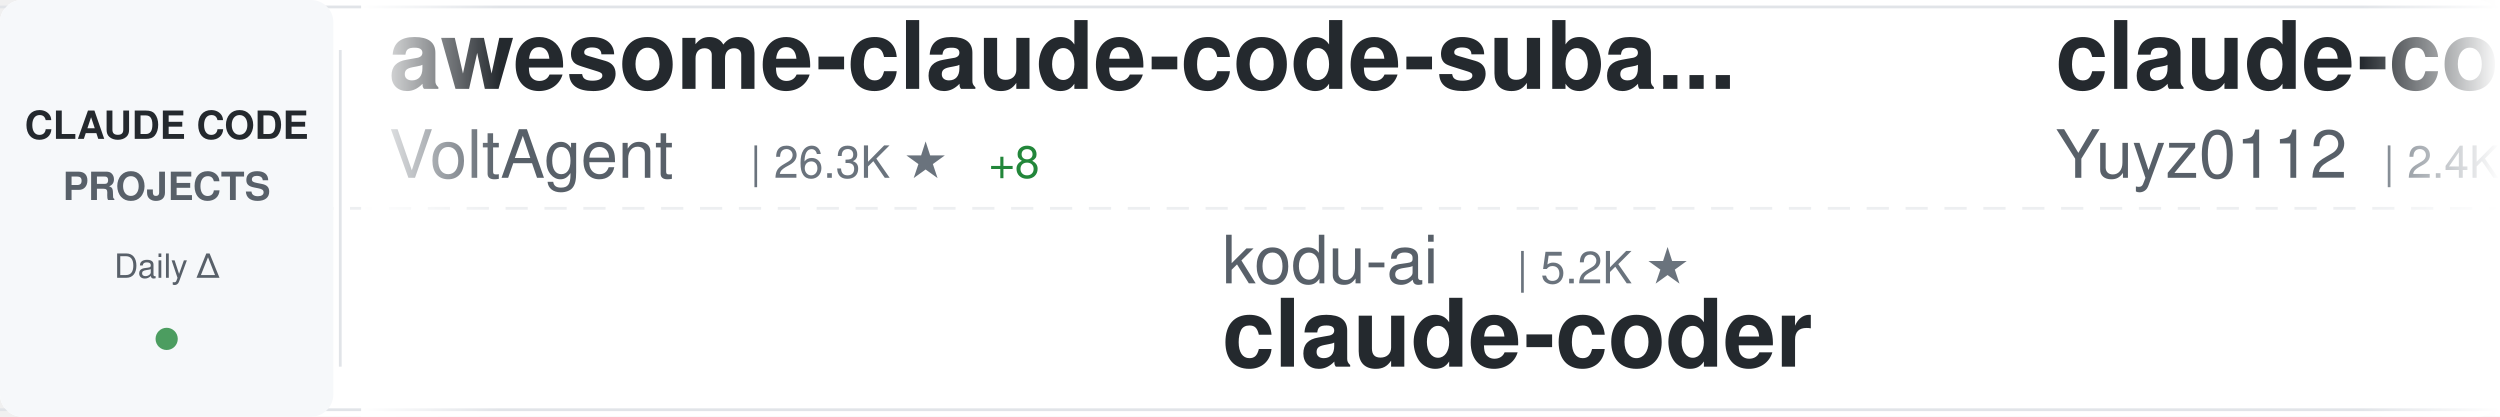
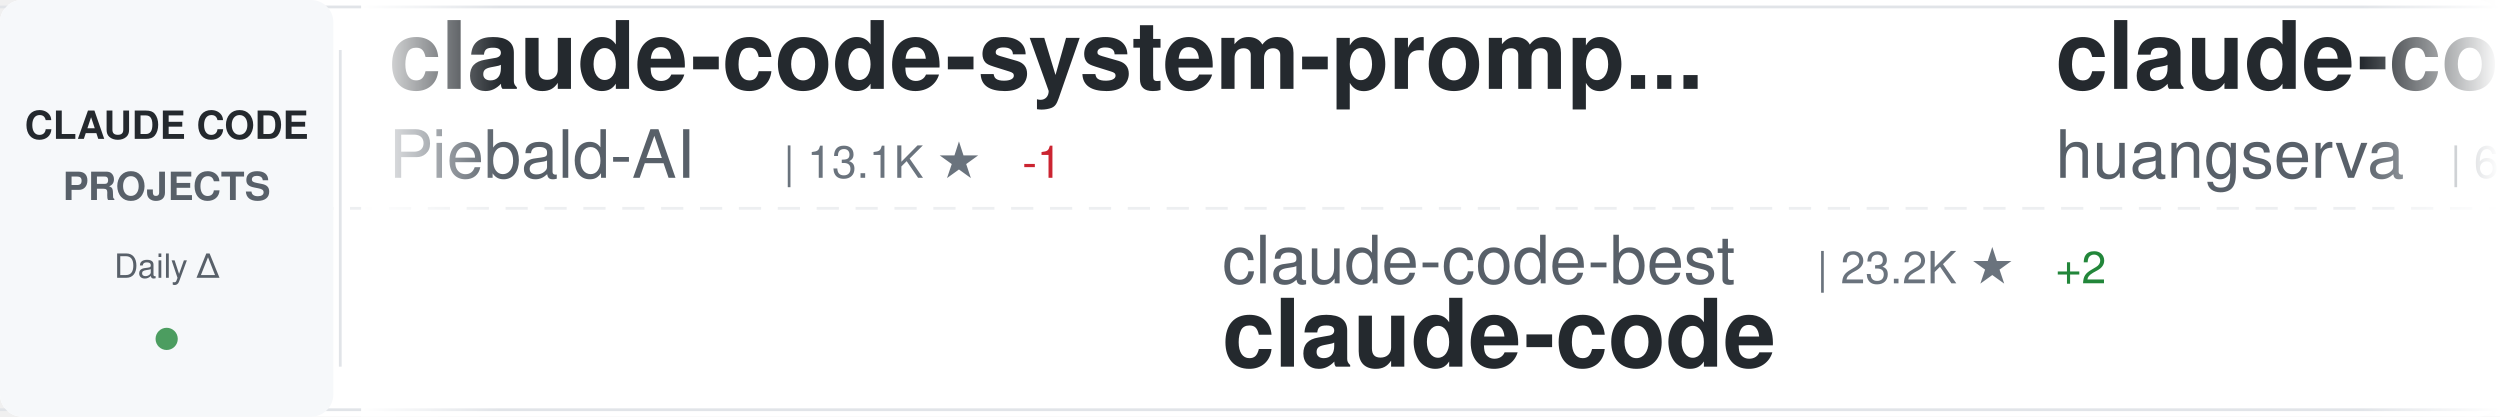
<svg xmlns="http://www.w3.org/2000/svg" width="900" height="150">
  <defs>
    <linearGradient id="awesomeLeftFade" x1="0%" y1="0%" x2="100%" y2="0%">
      <stop offset="0%" style="stop-color:#ffffff;stop-opacity:1" />
      <stop offset="100%" style="stop-color:#ffffff;stop-opacity:0" />
    </linearGradient>
    <linearGradient id="awesomeRightFade" x1="0%" y1="0%" x2="100%" y2="0%">
      <stop offset="0%" style="stop-color:#ffffff;stop-opacity:0" />
      <stop offset="100%" style="stop-color:#ffffff;stop-opacity:1" />
    </linearGradient>
  </defs>
  <rect width="900" height="150" fill="#ffffff" rx="8" />
  <rect x="0" y="2" width="900" height="1" fill="#e1e4e8" />
  <rect x="0" y="147" width="900" height="1" fill="#e1e4e8" />
  <line x1="0" y1="75" x2="900" y2="75" stroke="#e1e4e8" stroke-width="1" stroke-dasharray="8 6" opacity="0.6" />
  <rect x="0" y="0" width="120" height="150" fill="#f6f8fa" rx="8" />
  <text x="60" y="50" font-family="-apple-system, BlinkMacSystemFont, 'Segoe UI', Helvetica, Arial, sans-serif" font-size="14" font-weight="600" fill="#24292e" text-anchor="middle">CLAUDE CODE</text>
  <text x="60" y="72" font-family="-apple-system, BlinkMacSystemFont, 'Segoe UI', Helvetica, Arial, sans-serif" font-size="14" font-weight="600" fill="#586069" text-anchor="middle">PROJECTS</text>
  <text x="60" y="100" font-family="-apple-system, BlinkMacSystemFont, 'Segoe UI', Helvetica, Arial, sans-serif" font-size="12" font-weight="500" fill="#586069" text-anchor="middle">Daily Δ</text>
  <circle cx="60" cy="122" r="4" fill="#22863a" opacity="0.8" />
  <rect x="122" y="18" width="1" height="114" fill="#e1e4e8" />
  <clipPath id="awesomeTickerClip">
    <rect x="130" y="0" width="770" height="150" />
  </clipPath>
  <g clip-path="url(#awesomeTickerClip)">
    <g id="awesomeTickerItems">
      <animateTransform attributeName="transform" attributeType="XML" type="translate" from="0 0" to="-3000 0" dur="54s" repeatCount="indefinite" />
      <g transform="translate(0, 0)">
-         <text x="140" y="32" font-family="-apple-system, BlinkMacSystemFont, 'Segoe UI', Helvetica, Arial, sans-serif" font-size="34" font-weight="600" fill="#24292e">awesome-claude-code-suba...</text>
-         <text x="140" y="64" font-family="-apple-system, BlinkMacSystemFont, 'Segoe UI', Helvetica, Arial, sans-serif" font-size="24" font-weight="400" fill="#586069">VoltAgent</text>
-         <text x="270" y="64" font-family="-apple-system, BlinkMacSystemFont, 'Segoe UI', Helvetica, Arial, sans-serif" font-size="16" font-weight="500" fill="#6a737d">| 26.3K ★</text>
-         <text x="356" y="64" font-family="-apple-system, BlinkMacSystemFont, 'Segoe UI', Helvetica, Arial, sans-serif" font-size="16" font-weight="500" fill="#22863a"> +8</text>
-       </g>
-       <g transform="translate(300, 0)">
-         <text x="140" y="102" font-family="-apple-system, BlinkMacSystemFont, 'Segoe UI', Helvetica, Arial, sans-serif" font-size="24" font-weight="400" fill="#586069">kodu-ai</text>
-         <text x="246" y="102" font-family="-apple-system, BlinkMacSystemFont, 'Segoe UI', Helvetica, Arial, sans-serif" font-size="16" font-weight="500" fill="#6a737d">| 5.2K ★</text>
-         <text x="140" y="132" font-family="-apple-system, BlinkMacSystemFont, 'Segoe UI', Helvetica, Arial, sans-serif" font-size="34" font-weight="600" fill="#24292e">claude-coder</text>
-       </g>
-       <g transform="translate(600, 0)">
-         <text x="140" y="32" font-family="-apple-system, BlinkMacSystemFont, 'Segoe UI', Helvetica, Arial, sans-serif" font-size="34" font-weight="600" fill="#24292e">claude-code-reverse</text>
-         <text x="140" y="64" font-family="-apple-system, BlinkMacSystemFont, 'Segoe UI', Helvetica, Arial, sans-serif" font-size="24" font-weight="400" fill="#586069">Yuyz0112</text>
-         <text x="258" y="64" font-family="-apple-system, BlinkMacSystemFont, 'Segoe UI', Helvetica, Arial, sans-serif" font-size="16" font-weight="500" fill="#6a737d">| 2.4K ★</text>
-       </g>
-       <g transform="translate(900, 0)">
-         <text x="140" y="102" font-family="-apple-system, BlinkMacSystemFont, 'Segoe UI', Helvetica, Arial, sans-serif" font-size="24" font-weight="400" fill="#586069">pedrohcgs</text>
-         <text x="270" y="102" font-family="-apple-system, BlinkMacSystemFont, 'Segoe UI', Helvetica, Arial, sans-serif" font-size="16" font-weight="500" fill="#6a737d">| 1.7K ★</text>
-         <text x="347" y="102" font-family="-apple-system, BlinkMacSystemFont, 'Segoe UI', Helvetica, Arial, sans-serif" font-size="16" font-weight="500" fill="#22863a"> +1</text>
-         <text x="140" y="132" font-family="-apple-system, BlinkMacSystemFont, 'Segoe UI', Helvetica, Arial, sans-serif" font-size="34" font-weight="600" fill="#24292e">claude-code-my-workflow</text>
-       </g>
-       <g transform="translate(1200, 0)">
-         <text x="140" y="32" font-family="-apple-system, BlinkMacSystemFont, 'Segoe UI', Helvetica, Arial, sans-serif" font-size="34" font-weight="600" fill="#24292e">Claude-code</text>
-         <text x="140" y="64" font-family="-apple-system, BlinkMacSystemFont, 'Segoe UI', Helvetica, Arial, sans-serif" font-size="24" font-weight="400" fill="#586069">zstmfhy</text>
-         <text x="246" y="64" font-family="-apple-system, BlinkMacSystemFont, 'Segoe UI', Helvetica, Arial, sans-serif" font-size="16" font-weight="500" fill="#6a737d">| 188 ★</text>
-       </g>
-       <g transform="translate(1500, 0)">
-         <text x="140" y="102" font-family="-apple-system, BlinkMacSystemFont, 'Segoe UI', Helvetica, Arial, sans-serif" font-size="24" font-weight="400" fill="#586069">darcyegb</text>
-         <text x="258" y="102" font-family="-apple-system, BlinkMacSystemFont, 'Segoe UI', Helvetica, Arial, sans-serif" font-size="16" font-weight="500" fill="#6a737d">| 779 ★</text>
-         <text x="140" y="132" font-family="-apple-system, BlinkMacSystemFont, 'Segoe UI', Helvetica, Arial, sans-serif" font-size="34" font-weight="600" fill="#24292e">ClaudeCodeAgents</text>
-       </g>
-       <g transform="translate(1800, 0)">
-         <text x="140" y="32" font-family="-apple-system, BlinkMacSystemFont, 'Segoe UI', Helvetica, Arial, sans-serif" font-size="34" font-weight="600" fill="#24292e">pi-vs-claude-code</text>
-         <text x="140" y="64" font-family="-apple-system, BlinkMacSystemFont, 'Segoe UI', Helvetica, Arial, sans-serif" font-size="24" font-weight="400" fill="#586069">disler</text>
-         <text x="234" y="64" font-family="-apple-system, BlinkMacSystemFont, 'Segoe UI', Helvetica, Arial, sans-serif" font-size="16" font-weight="500" fill="#6a737d">| 1.7K ★</text>
-         <text x="311" y="64" font-family="-apple-system, BlinkMacSystemFont, 'Segoe UI', Helvetica, Arial, sans-serif" font-size="16" font-weight="500" fill="#cb2431"> -1</text>
-       </g>
-       <g transform="translate(2100, 0)">
-         <text x="140" y="102" font-family="-apple-system, BlinkMacSystemFont, 'Segoe UI', Helvetica, Arial, sans-serif" font-size="24" font-weight="400" fill="#586069">alex000kim</text>
-         <text x="282" y="102" font-family="-apple-system, BlinkMacSystemFont, 'Segoe UI', Helvetica, Arial, sans-serif" font-size="16" font-weight="500" fill="#6a737d">| 236 ★</text>
-         <text x="140" y="132" font-family="-apple-system, BlinkMacSystemFont, 'Segoe UI', Helvetica, Arial, sans-serif" font-size="34" font-weight="600" fill="#24292e">claude-code</text>
-       </g>
-       <g transform="translate(2400, 0)">
        <text x="140" y="32" font-family="-apple-system, BlinkMacSystemFont, 'Segoe UI', Helvetica, Arial, sans-serif" font-size="34" font-weight="600" fill="#24292e">claude-code-system-promp...</text>
        <text x="140" y="64" font-family="-apple-system, BlinkMacSystemFont, 'Segoe UI', Helvetica, Arial, sans-serif" font-size="24" font-weight="400" fill="#586069">Piebald-AI</text>
        <text x="282" y="64" font-family="-apple-system, BlinkMacSystemFont, 'Segoe UI', Helvetica, Arial, sans-serif" font-size="16" font-weight="500" fill="#6a737d">| 13.1K ★</text>
-         <text x="368" y="64" font-family="-apple-system, BlinkMacSystemFont, 'Segoe UI', Helvetica, Arial, sans-serif" font-size="16" font-weight="500" fill="#22863a"> +1</text>
+         <text x="368" y="64" font-family="-apple-system, BlinkMacSystemFont, 'Segoe UI', Helvetica, Arial, sans-serif" font-size="16" font-weight="500" fill="#cb2431"> -1</text>
+       </g>
+       <g transform="translate(300, 0)">
+         <text x="140" y="102" font-family="-apple-system, BlinkMacSystemFont, 'Segoe UI', Helvetica, Arial, sans-serif" font-size="24" font-weight="400" fill="#586069">claude-code-best</text>
+         <text x="354" y="102" font-family="-apple-system, BlinkMacSystemFont, 'Segoe UI', Helvetica, Arial, sans-serif" font-size="16" font-weight="500" fill="#6a737d">| 23.2K ★</text>
+         <text x="440" y="102" font-family="-apple-system, BlinkMacSystemFont, 'Segoe UI', Helvetica, Arial, sans-serif" font-size="16" font-weight="500" fill="#22863a"> +2</text>
+         <text x="140" y="132" font-family="-apple-system, BlinkMacSystemFont, 'Segoe UI', Helvetica, Arial, sans-serif" font-size="34" font-weight="600" fill="#24292e">claude-code</text>
+       </g>
+       <g transform="translate(600, 0)">
+         <text x="140" y="32" font-family="-apple-system, BlinkMacSystemFont, 'Segoe UI', Helvetica, Arial, sans-serif" font-size="34" font-weight="600" fill="#24292e">claude-code-cli</text>
+         <text x="140" y="64" font-family="-apple-system, BlinkMacSystemFont, 'Segoe UI', Helvetica, Arial, sans-serif" font-size="24" font-weight="400" fill="#586069">huangserva</text>
+         <text x="282" y="64" font-family="-apple-system, BlinkMacSystemFont, 'Segoe UI', Helvetica, Arial, sans-serif" font-size="16" font-weight="500" fill="#6a737d">| 631 ★</text>
+       </g>
+       <g transform="translate(900, 0)">
+         <text x="140" y="102" font-family="-apple-system, BlinkMacSystemFont, 'Segoe UI', Helvetica, Arial, sans-serif" font-size="24" font-weight="400" fill="#586069">Onewon</text>
+         <text x="234" y="102" font-family="-apple-system, BlinkMacSystemFont, 'Segoe UI', Helvetica, Arial, sans-serif" font-size="16" font-weight="500" fill="#6a737d">| 181 ★</text>
+         <text x="140" y="132" font-family="-apple-system, BlinkMacSystemFont, 'Segoe UI', Helvetica, Arial, sans-serif" font-size="34" font-weight="600" fill="#24292e">claude-code</text>
+       </g>
+       <g transform="translate(1200, 0)">
+         <text x="140" y="32" font-family="-apple-system, BlinkMacSystemFont, 'Segoe UI', Helvetica, Arial, sans-serif" font-size="34" font-weight="600" fill="#24292e">claude-code-source</text>
+         <text x="140" y="64" font-family="-apple-system, BlinkMacSystemFont, 'Segoe UI', Helvetica, Arial, sans-serif" font-size="24" font-weight="400" fill="#586069">JrCx7scC</text>
+         <text x="258" y="64" font-family="-apple-system, BlinkMacSystemFont, 'Segoe UI', Helvetica, Arial, sans-serif" font-size="16" font-weight="500" fill="#6a737d">| 375 ★</text>
+       </g>
+       <g transform="translate(1500, 0)">
+         <text x="140" y="102" font-family="-apple-system, BlinkMacSystemFont, 'Segoe UI', Helvetica, Arial, sans-serif" font-size="24" font-weight="400" fill="#586069">mehmoodosman</text>
+         <text x="306" y="102" font-family="-apple-system, BlinkMacSystemFont, 'Segoe UI', Helvetica, Arial, sans-serif" font-size="16" font-weight="500" fill="#6a737d">| 172 ★</text>
+         <text x="140" y="132" font-family="-apple-system, BlinkMacSystemFont, 'Segoe UI', Helvetica, Arial, sans-serif" font-size="34" font-weight="600" fill="#24292e">claude-code</text>
+       </g>
+       <g transform="translate(1800, 0)">
+         <text x="140" y="32" font-family="-apple-system, BlinkMacSystemFont, 'Segoe UI', Helvetica, Arial, sans-serif" font-size="34" font-weight="600" fill="#24292e">my-claude-code-setup</text>
+         <text x="140" y="64" font-family="-apple-system, BlinkMacSystemFont, 'Segoe UI', Helvetica, Arial, sans-serif" font-size="24" font-weight="400" fill="#586069">centminmod</text>
+         <text x="282" y="64" font-family="-apple-system, BlinkMacSystemFont, 'Segoe UI', Helvetica, Arial, sans-serif" font-size="16" font-weight="500" fill="#6a737d">| 2.7K ★</text>
+         <text x="359" y="64" font-family="-apple-system, BlinkMacSystemFont, 'Segoe UI', Helvetica, Arial, sans-serif" font-size="16" font-weight="500" fill="#22863a"> +1</text>
+       </g>
+       <g transform="translate(2100, 0)">
+         <text x="140" y="102" font-family="-apple-system, BlinkMacSystemFont, 'Segoe UI', Helvetica, Arial, sans-serif" font-size="24" font-weight="400" fill="#586069">rohitg00</text>
+         <text x="258" y="102" font-family="-apple-system, BlinkMacSystemFont, 'Segoe UI', Helvetica, Arial, sans-serif" font-size="16" font-weight="500" fill="#6a737d">| 2.8K ★</text>
+         <text x="335" y="102" font-family="-apple-system, BlinkMacSystemFont, 'Segoe UI', Helvetica, Arial, sans-serif" font-size="16" font-weight="500" fill="#22863a"> +1</text>
+         <text x="140" y="132" font-family="-apple-system, BlinkMacSystemFont, 'Segoe UI', Helvetica, Arial, sans-serif" font-size="34" font-weight="600" fill="#24292e">awesome-claude-code-tool...</text>
+       </g>
+       <g transform="translate(2400, 0)">
+         <text x="140" y="32" font-family="-apple-system, BlinkMacSystemFont, 'Segoe UI', Helvetica, Arial, sans-serif" font-size="34" font-weight="600" fill="#24292e">claude-code-hooks-master...</text>
+         <text x="140" y="64" font-family="-apple-system, BlinkMacSystemFont, 'Segoe UI', Helvetica, Arial, sans-serif" font-size="24" font-weight="400" fill="#586069">disler</text>
+         <text x="234" y="64" font-family="-apple-system, BlinkMacSystemFont, 'Segoe UI', Helvetica, Arial, sans-serif" font-size="16" font-weight="500" fill="#6a737d">| 4.0K ★</text>
+         <text x="311" y="64" font-family="-apple-system, BlinkMacSystemFont, 'Segoe UI', Helvetica, Arial, sans-serif" font-size="16" font-weight="500" fill="#22863a"> +1</text>
      </g>
      <g transform="translate(2700, 0)">
-         <text x="140" y="102" font-family="-apple-system, BlinkMacSystemFont, 'Segoe UI', Helvetica, Arial, sans-serif" font-size="24" font-weight="400" fill="#586069">shanraisshan</text>
-         <text x="306" y="102" font-family="-apple-system, BlinkMacSystemFont, 'Segoe UI', Helvetica, Arial, sans-serif" font-size="16" font-weight="500" fill="#6a737d">| 68.6K ★</text>
-         <text x="392" y="102" font-family="-apple-system, BlinkMacSystemFont, 'Segoe UI', Helvetica, Arial, sans-serif" font-size="16" font-weight="500" fill="#22863a"> +12</text>
-         <text x="140" y="132" font-family="-apple-system, BlinkMacSystemFont, 'Segoe UI', Helvetica, Arial, sans-serif" font-size="34" font-weight="600" fill="#24292e">claude-code-best-practic...</text>
+         <text x="140" y="102" font-family="-apple-system, BlinkMacSystemFont, 'Segoe UI', Helvetica, Arial, sans-serif" font-size="24" font-weight="400" fill="#586069">RishabhK103</text>
+         <text x="294" y="102" font-family="-apple-system, BlinkMacSystemFont, 'Segoe UI', Helvetica, Arial, sans-serif" font-size="16" font-weight="500" fill="#6a737d">| 111 ★</text>
+         <text x="140" y="132" font-family="-apple-system, BlinkMacSystemFont, 'Segoe UI', Helvetica, Arial, sans-serif" font-size="34" font-weight="600" fill="#24292e">claude-code</text>
      </g>
      <g transform="translate(3000, 0)">
-         <text x="140" y="32" font-family="-apple-system, BlinkMacSystemFont, 'Segoe UI', Helvetica, Arial, sans-serif" font-size="34" font-weight="600" fill="#24292e">awesome-claude-code-suba...</text>
-         <text x="140" y="64" font-family="-apple-system, BlinkMacSystemFont, 'Segoe UI', Helvetica, Arial, sans-serif" font-size="24" font-weight="400" fill="#586069">VoltAgent</text>
-         <text x="270" y="64" font-family="-apple-system, BlinkMacSystemFont, 'Segoe UI', Helvetica, Arial, sans-serif" font-size="16" font-weight="500" fill="#6a737d">| 26.3K ★</text>
-         <text x="356" y="64" font-family="-apple-system, BlinkMacSystemFont, 'Segoe UI', Helvetica, Arial, sans-serif" font-size="16" font-weight="500" fill="#22863a"> +8</text>
+         <text x="140" y="32" font-family="-apple-system, BlinkMacSystemFont, 'Segoe UI', Helvetica, Arial, sans-serif" font-size="34" font-weight="600" fill="#24292e">claude-code-system-promp...</text>
+         <text x="140" y="64" font-family="-apple-system, BlinkMacSystemFont, 'Segoe UI', Helvetica, Arial, sans-serif" font-size="24" font-weight="400" fill="#586069">Piebald-AI</text>
+         <text x="282" y="64" font-family="-apple-system, BlinkMacSystemFont, 'Segoe UI', Helvetica, Arial, sans-serif" font-size="16" font-weight="500" fill="#6a737d">| 13.1K ★</text>
+         <text x="368" y="64" font-family="-apple-system, BlinkMacSystemFont, 'Segoe UI', Helvetica, Arial, sans-serif" font-size="16" font-weight="500" fill="#cb2431"> -1</text>
      </g>
      <g transform="translate(3300, 0)">
-         <text x="140" y="102" font-family="-apple-system, BlinkMacSystemFont, 'Segoe UI', Helvetica, Arial, sans-serif" font-size="24" font-weight="400" fill="#586069">kodu-ai</text>
-         <text x="246" y="102" font-family="-apple-system, BlinkMacSystemFont, 'Segoe UI', Helvetica, Arial, sans-serif" font-size="16" font-weight="500" fill="#6a737d">| 5.2K ★</text>
-         <text x="140" y="132" font-family="-apple-system, BlinkMacSystemFont, 'Segoe UI', Helvetica, Arial, sans-serif" font-size="34" font-weight="600" fill="#24292e">claude-coder</text>
+         <text x="140" y="102" font-family="-apple-system, BlinkMacSystemFont, 'Segoe UI', Helvetica, Arial, sans-serif" font-size="24" font-weight="400" fill="#586069">claude-code-best</text>
+         <text x="354" y="102" font-family="-apple-system, BlinkMacSystemFont, 'Segoe UI', Helvetica, Arial, sans-serif" font-size="16" font-weight="500" fill="#6a737d">| 23.2K ★</text>
+         <text x="440" y="102" font-family="-apple-system, BlinkMacSystemFont, 'Segoe UI', Helvetica, Arial, sans-serif" font-size="16" font-weight="500" fill="#22863a"> +2</text>
+         <text x="140" y="132" font-family="-apple-system, BlinkMacSystemFont, 'Segoe UI', Helvetica, Arial, sans-serif" font-size="34" font-weight="600" fill="#24292e">claude-code</text>
      </g>
      <g transform="translate(3600, 0)">
-         <text x="140" y="32" font-family="-apple-system, BlinkMacSystemFont, 'Segoe UI', Helvetica, Arial, sans-serif" font-size="34" font-weight="600" fill="#24292e">claude-code-reverse</text>
-         <text x="140" y="64" font-family="-apple-system, BlinkMacSystemFont, 'Segoe UI', Helvetica, Arial, sans-serif" font-size="24" font-weight="400" fill="#586069">Yuyz0112</text>
-         <text x="258" y="64" font-family="-apple-system, BlinkMacSystemFont, 'Segoe UI', Helvetica, Arial, sans-serif" font-size="16" font-weight="500" fill="#6a737d">| 2.4K ★</text>
+         <text x="140" y="32" font-family="-apple-system, BlinkMacSystemFont, 'Segoe UI', Helvetica, Arial, sans-serif" font-size="34" font-weight="600" fill="#24292e">claude-code-cli</text>
+         <text x="140" y="64" font-family="-apple-system, BlinkMacSystemFont, 'Segoe UI', Helvetica, Arial, sans-serif" font-size="24" font-weight="400" fill="#586069">huangserva</text>
+         <text x="282" y="64" font-family="-apple-system, BlinkMacSystemFont, 'Segoe UI', Helvetica, Arial, sans-serif" font-size="16" font-weight="500" fill="#6a737d">| 631 ★</text>
      </g>
      <g transform="translate(3900, 0)">
-         <text x="140" y="102" font-family="-apple-system, BlinkMacSystemFont, 'Segoe UI', Helvetica, Arial, sans-serif" font-size="24" font-weight="400" fill="#586069">pedrohcgs</text>
-         <text x="270" y="102" font-family="-apple-system, BlinkMacSystemFont, 'Segoe UI', Helvetica, Arial, sans-serif" font-size="16" font-weight="500" fill="#6a737d">| 1.7K ★</text>
-         <text x="347" y="102" font-family="-apple-system, BlinkMacSystemFont, 'Segoe UI', Helvetica, Arial, sans-serif" font-size="16" font-weight="500" fill="#22863a"> +1</text>
-         <text x="140" y="132" font-family="-apple-system, BlinkMacSystemFont, 'Segoe UI', Helvetica, Arial, sans-serif" font-size="34" font-weight="600" fill="#24292e">claude-code-my-workflow</text>
+         <text x="140" y="102" font-family="-apple-system, BlinkMacSystemFont, 'Segoe UI', Helvetica, Arial, sans-serif" font-size="24" font-weight="400" fill="#586069">Onewon</text>
+         <text x="234" y="102" font-family="-apple-system, BlinkMacSystemFont, 'Segoe UI', Helvetica, Arial, sans-serif" font-size="16" font-weight="500" fill="#6a737d">| 181 ★</text>
+         <text x="140" y="132" font-family="-apple-system, BlinkMacSystemFont, 'Segoe UI', Helvetica, Arial, sans-serif" font-size="34" font-weight="600" fill="#24292e">claude-code</text>
      </g>
    </g>
  </g>
  <rect x="130" y="0" width="50" height="150" fill="url(#awesomeLeftFade)" />
  <rect x="850" y="0" width="50" height="150" fill="url(#awesomeRightFade)" />
</svg>
